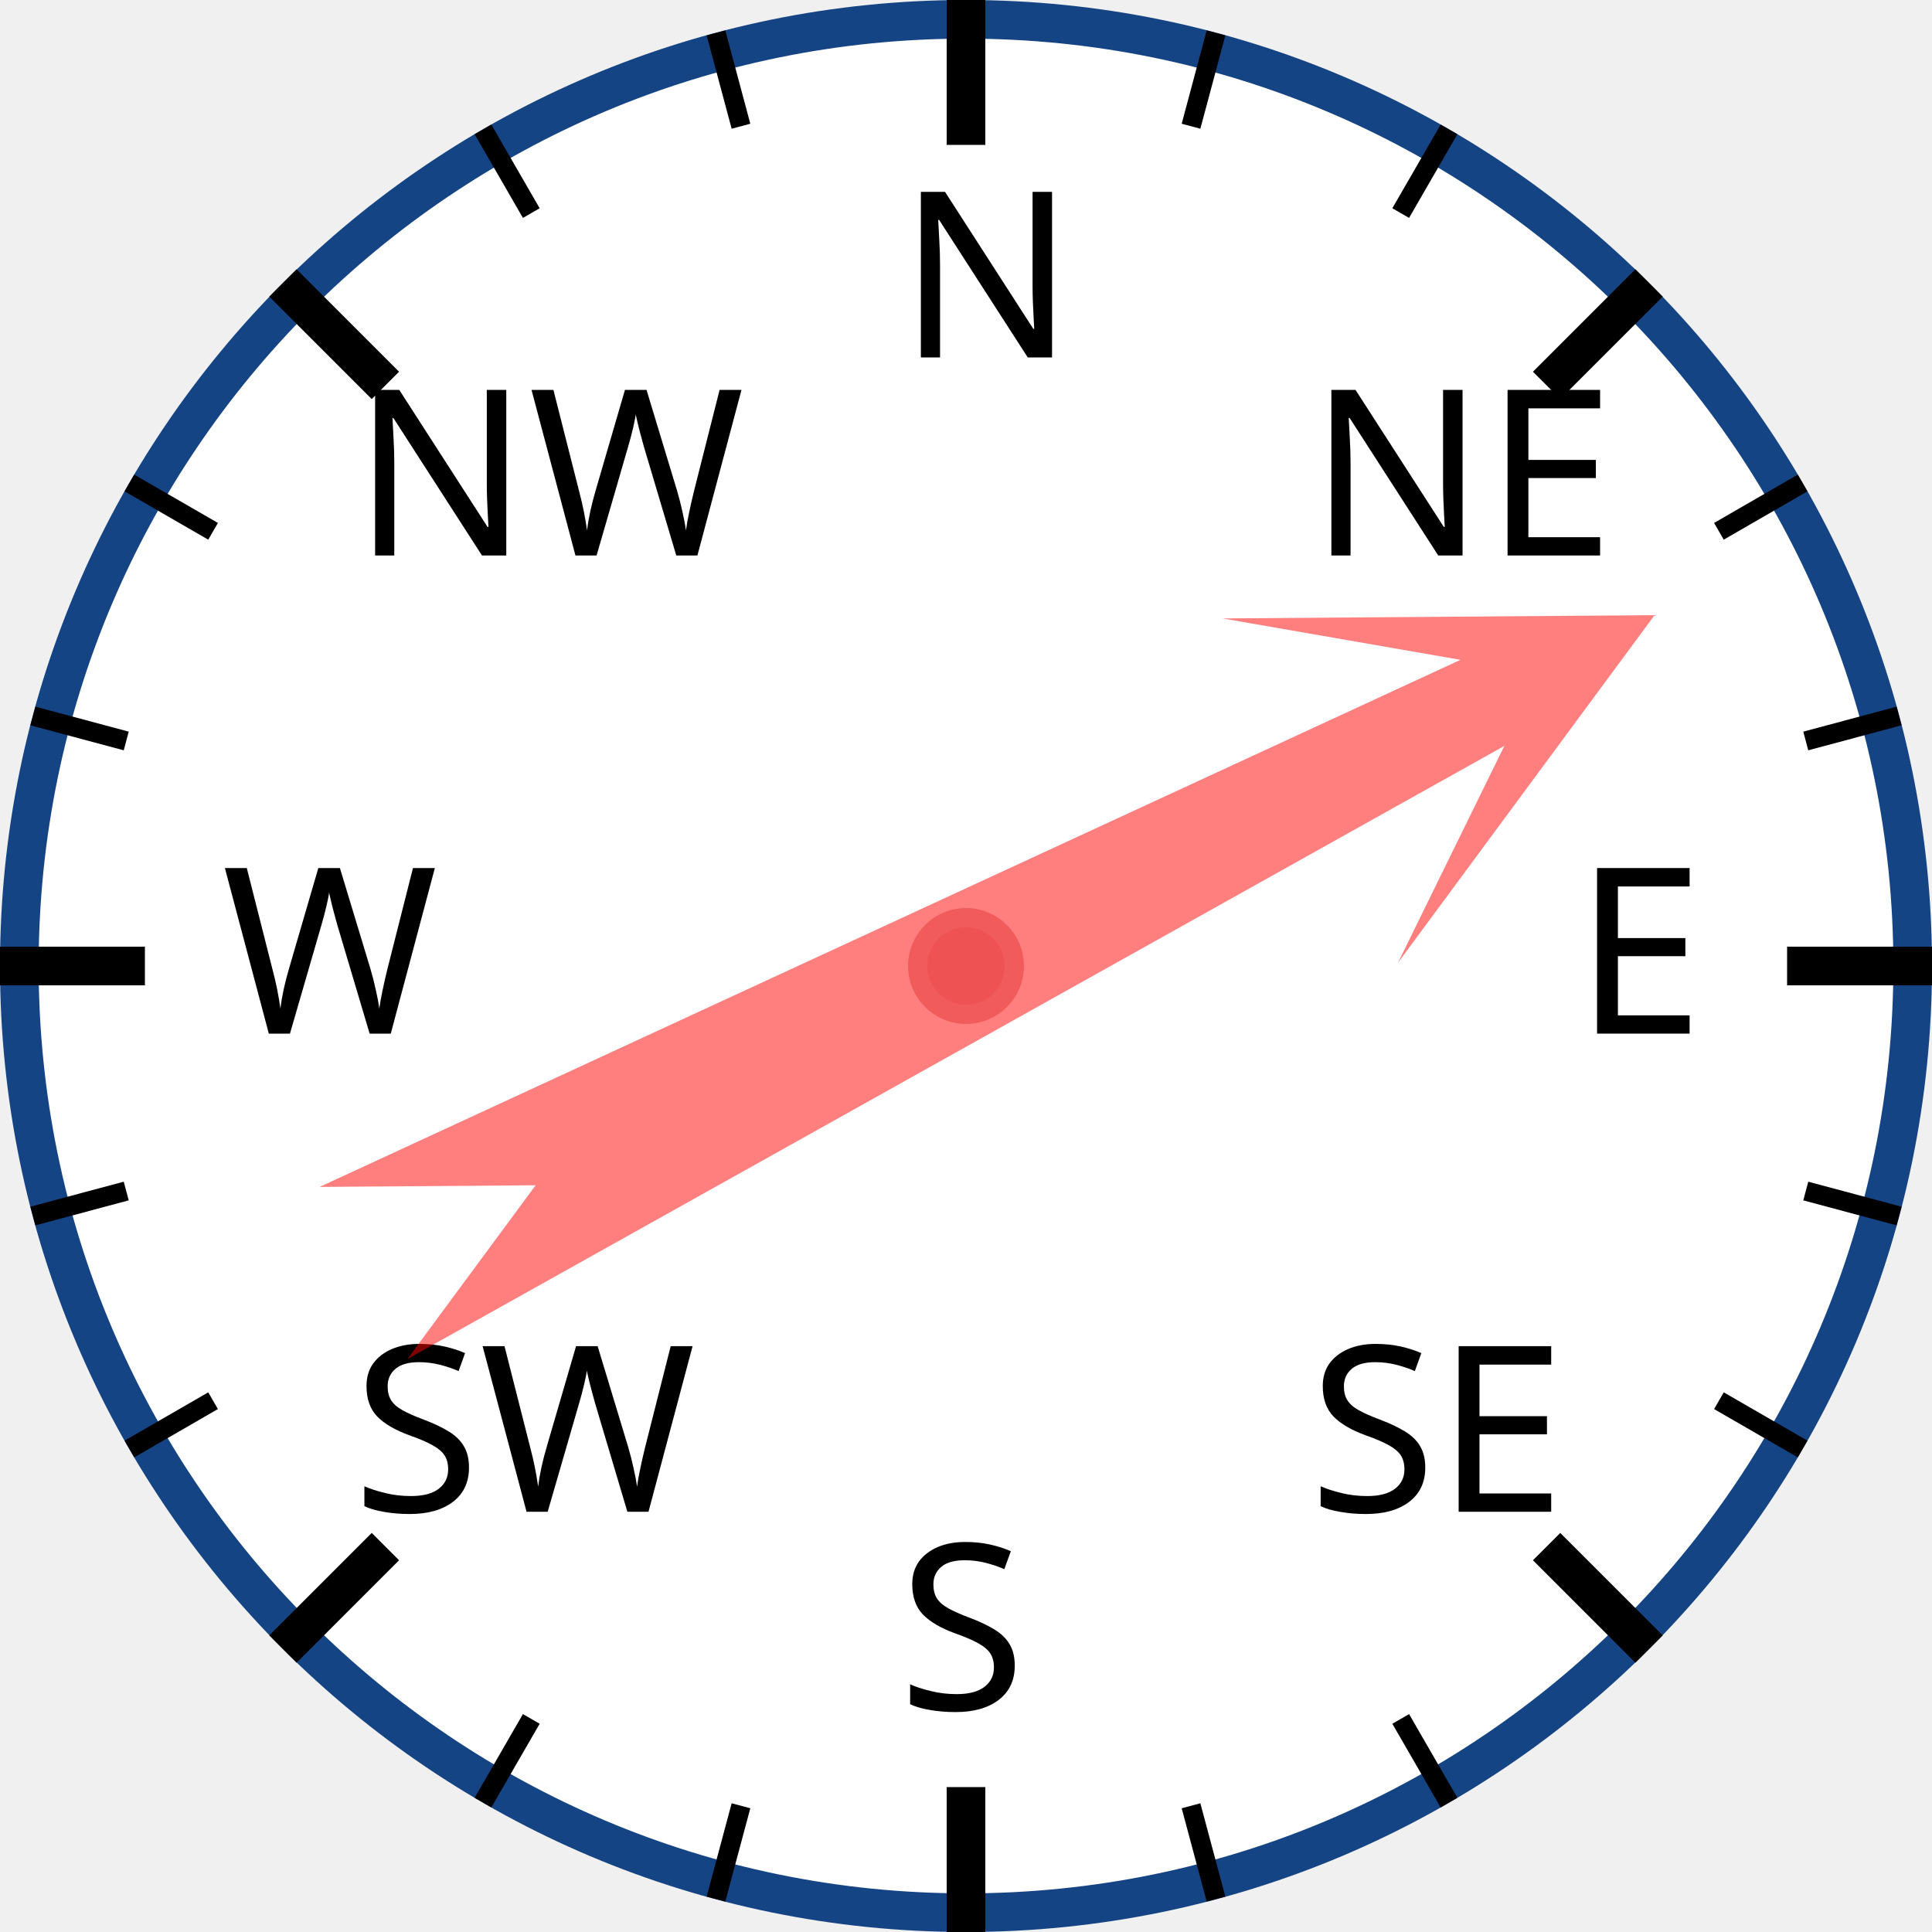
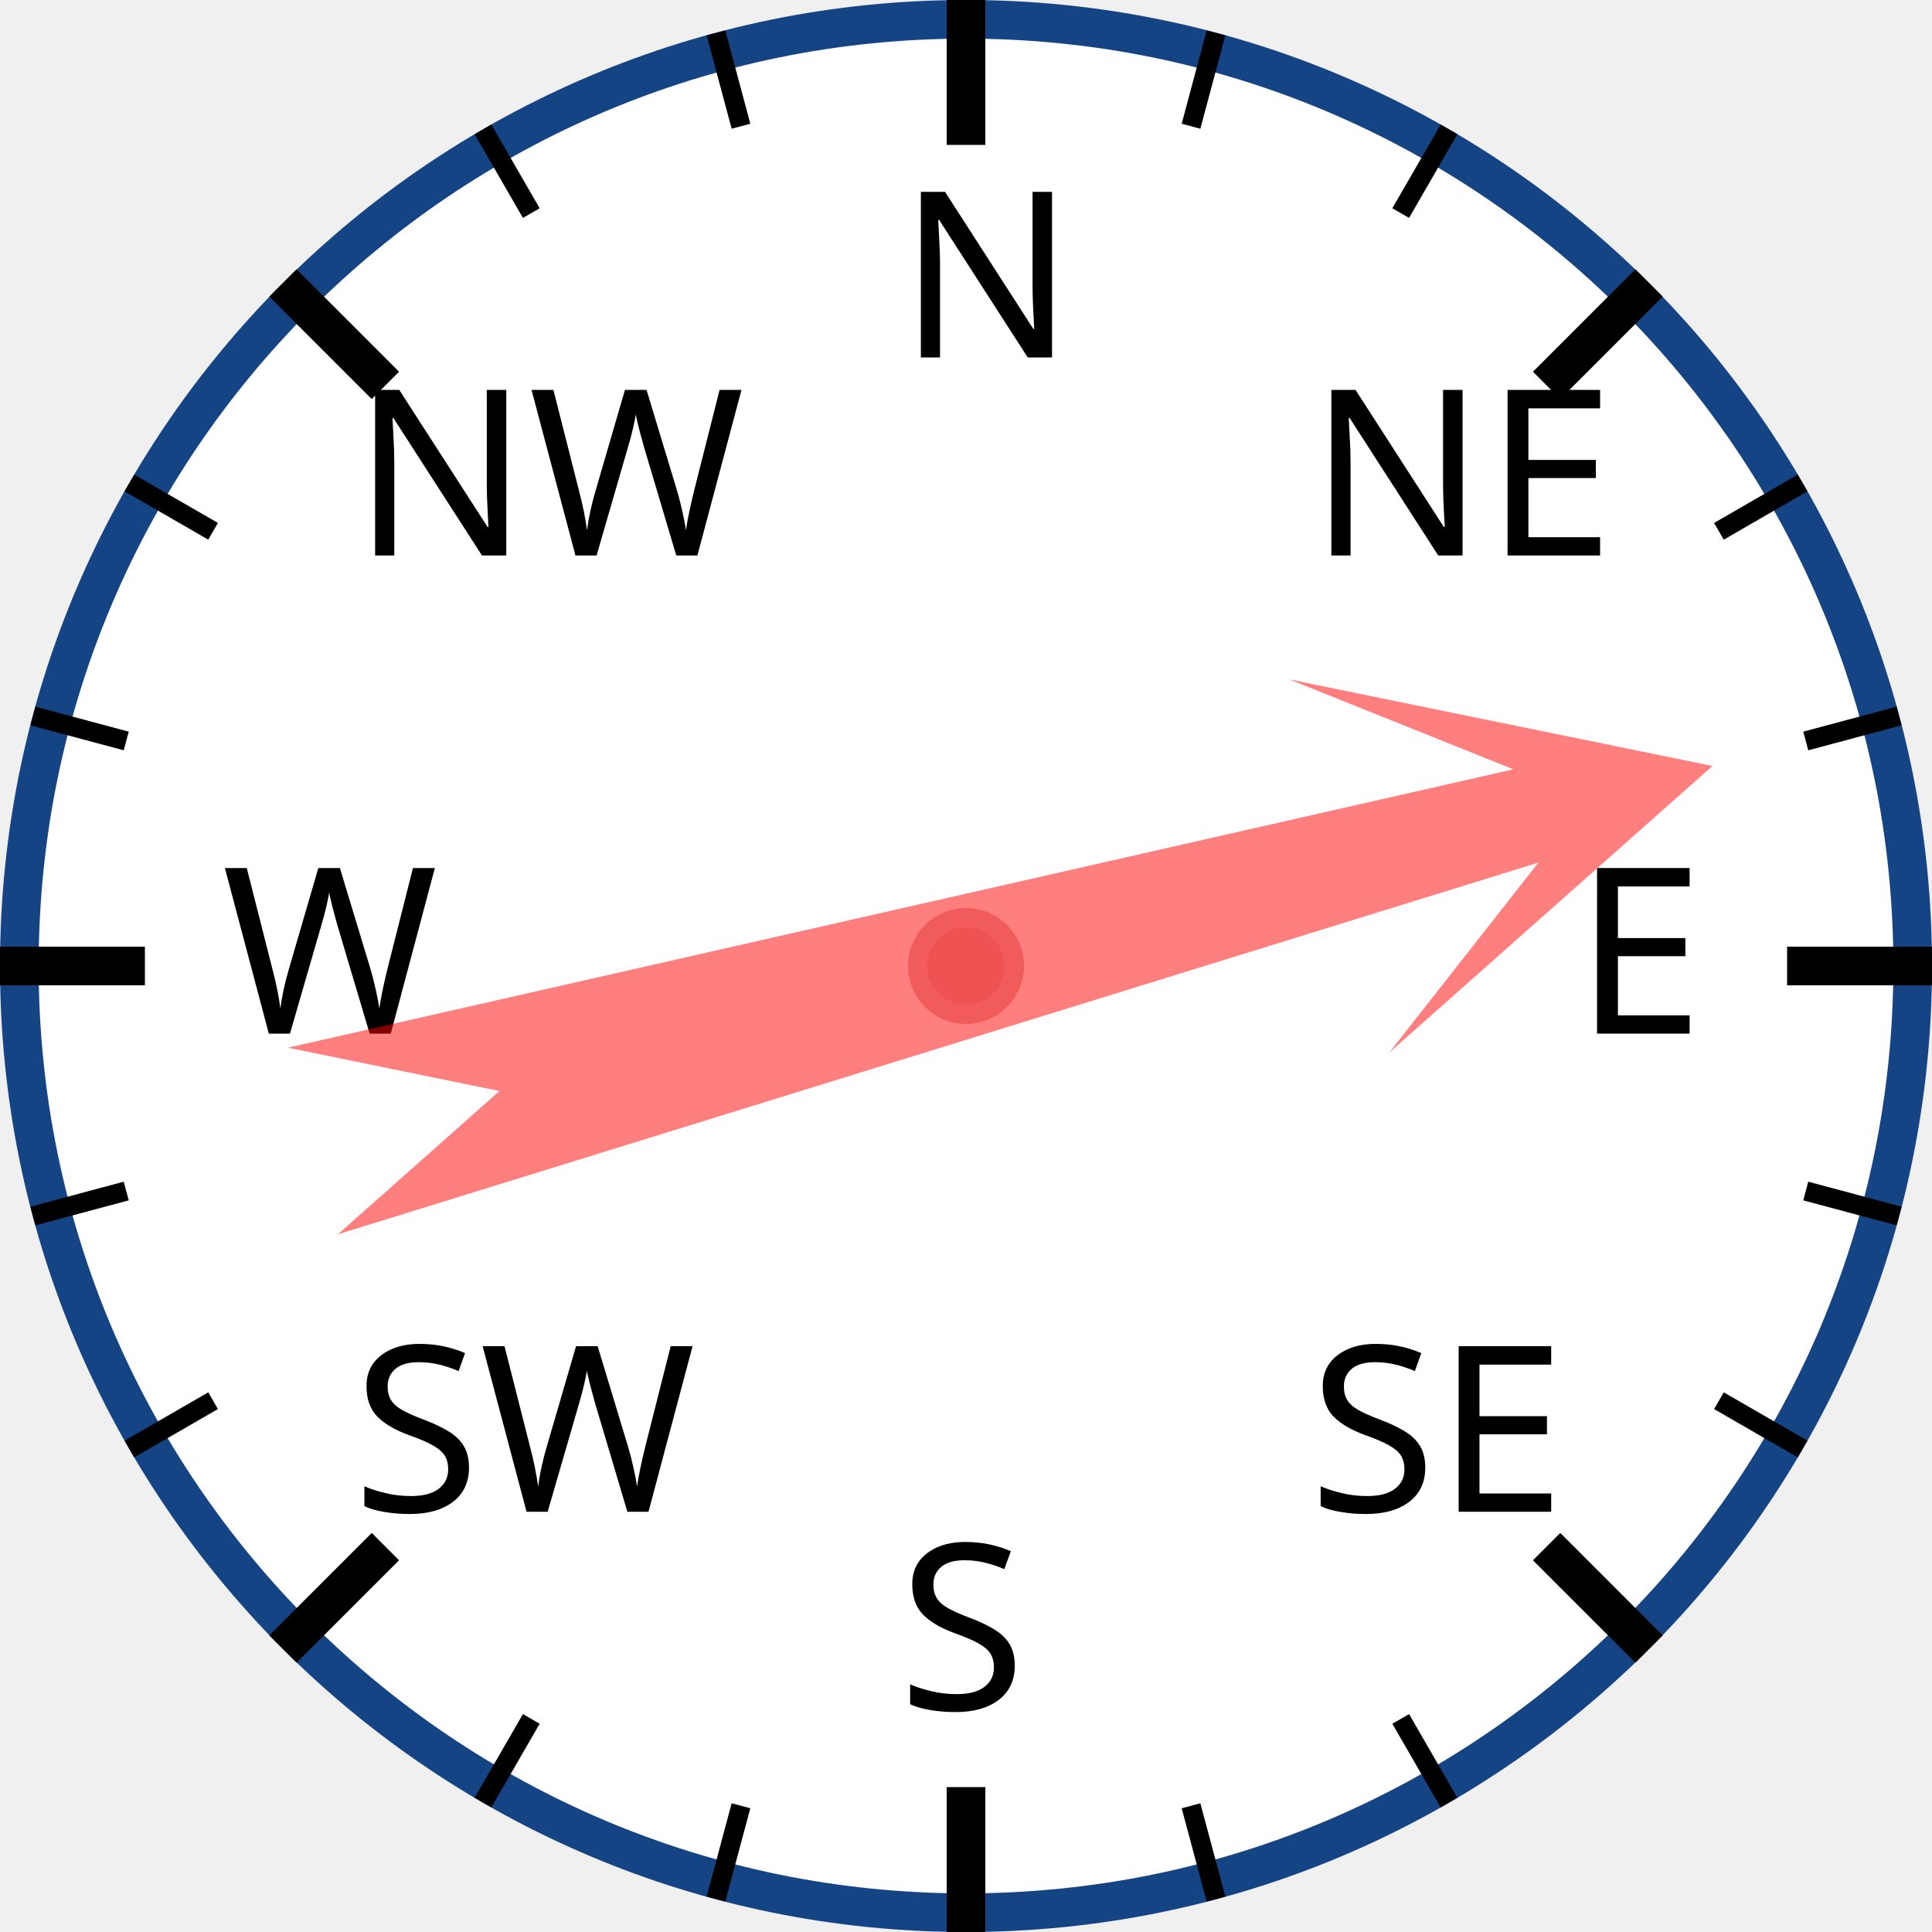
<svg xmlns="http://www.w3.org/2000/svg" width="120px" height="120px" viewBox="0 0 200 200">
  <circle cx="100" cy="100" r="98" style="fill: white; stroke: #154485; stroke-width: 4;" />
  <text x="93.0" y="37.0" style="font-family: sans-serif; font-size: 18pt;">N</text>
  <line x1="100.0" y1="0.0" x2="100.0" y2="15.0" style="stroke: black; stroke-width: 4;" />
  <line x1="74.118" y1="3.407" x2="76.706" y2="13.067" style="stroke: black; stroke-width: 2;" />
  <line x1="50" y1="13.397" x2="55" y2="22.058" style="stroke: black; stroke-width: 2;" />
  <text x="36.503" y="57.503" style="font-family: sans-serif; font-size: 18pt;">NW</text>
  <line x1="29.289" y1="29.289" x2="39.896" y2="39.896" style="stroke: black; stroke-width: 4;" />
  <line x1="13.397" y1="50" x2="22.058" y2="55" style="stroke: black; stroke-width: 2;" />
  <line x1="3.407" y1="74.118" x2="13.067" y2="76.706" style="stroke: black; stroke-width: 2;" />
  <text x="23.0" y="107.0" style="font-family: sans-serif; font-size: 18pt;">W</text>
  <line x1="0.0" y1="100.0" x2="15.0" y2="100.0" style="stroke: black; stroke-width: 4;" />
  <line x1="3.407" y1="125.882" x2="13.067" y2="123.294" style="stroke: black; stroke-width: 2;" />
  <line x1="13.397" y1="150" x2="22.058" y2="145" style="stroke: black; stroke-width: 2;" />
  <text x="36.503" y="156.497" style="font-family: sans-serif; font-size: 18pt;">SW</text>
  <line x1="29.289" y1="170.711" x2="39.896" y2="160.104" style="stroke: black; stroke-width: 4;" />
  <line x1="50" y1="186.603" x2="55" y2="177.942" style="stroke: black; stroke-width: 2;" />
  <line x1="74.118" y1="196.593" x2="76.706" y2="186.933" style="stroke: black; stroke-width: 2;" />
  <text x="93" y="177.0" style="font-family: sans-serif; font-size: 18pt;">S</text>
  <line x1="100" y1="200.0" x2="100" y2="185.0" style="stroke: black; stroke-width: 4;" />
  <line x1="125.882" y1="196.593" x2="123.294" y2="186.933" style="stroke: black; stroke-width: 2;" />
  <line x1="150.0" y1="186.603" x2="145.0" y2="177.942" style="stroke: black; stroke-width: 2;" />
  <text x="135.497" y="156.497" style="font-family: sans-serif; font-size: 18pt;">SE</text>
  <line x1="170.711" y1="170.711" x2="160.104" y2="160.104" style="stroke: black; stroke-width: 4;" />
  <line x1="186.603" y1="150" x2="177.942" y2="145" style="stroke: black; stroke-width: 2;" />
  <line x1="196.593" y1="125.882" x2="186.933" y2="123.294" style="stroke: black; stroke-width: 2;" />
  <text x="163.0" y="107" style="font-family: sans-serif; font-size: 18pt;">E</text>
  <line x1="200.0" y1="100" x2="185.0" y2="100" style="stroke: black; stroke-width: 4;" />
  <line x1="196.593" y1="74.118" x2="186.933" y2="76.706" style="stroke: black; stroke-width: 2;" />
  <line x1="186.603" y1="50" x2="177.942" y2="55" style="stroke: black; stroke-width: 2;" />
  <text x="135.497" y="57.503" style="font-family: sans-serif; font-size: 18pt;">NE</text>
  <line x1="170.711" y1="29.289" x2="160.104" y2="39.896" style="stroke: black; stroke-width: 4;" />
  <line x1="150" y1="13.397" x2="145" y2="22.058" style="stroke: black; stroke-width: 2;" />
  <line x1="125.882" y1="3.407" x2="123.294" y2="13.067" style="stroke: black; stroke-width: 2;" />
-   <polygon points="100 20 120 60 105 40 110 170 100 150 90 170 95 40 80 60" style="fill: red; fill-opacity: 0.5;" transform="rotate(63,100,100)" />
+   <polygon points="100 20 120 60 105 40 110 170 100 150 90 170 95 40 80 60" style="fill: red; fill-opacity: 0.5;" transform="rotate(75,100,100)" />
  <circle cx="100" cy="100" r="5" style="fill: #EE5252; stroke: #F25B5B; stroke-width: 2;" />
</svg>
